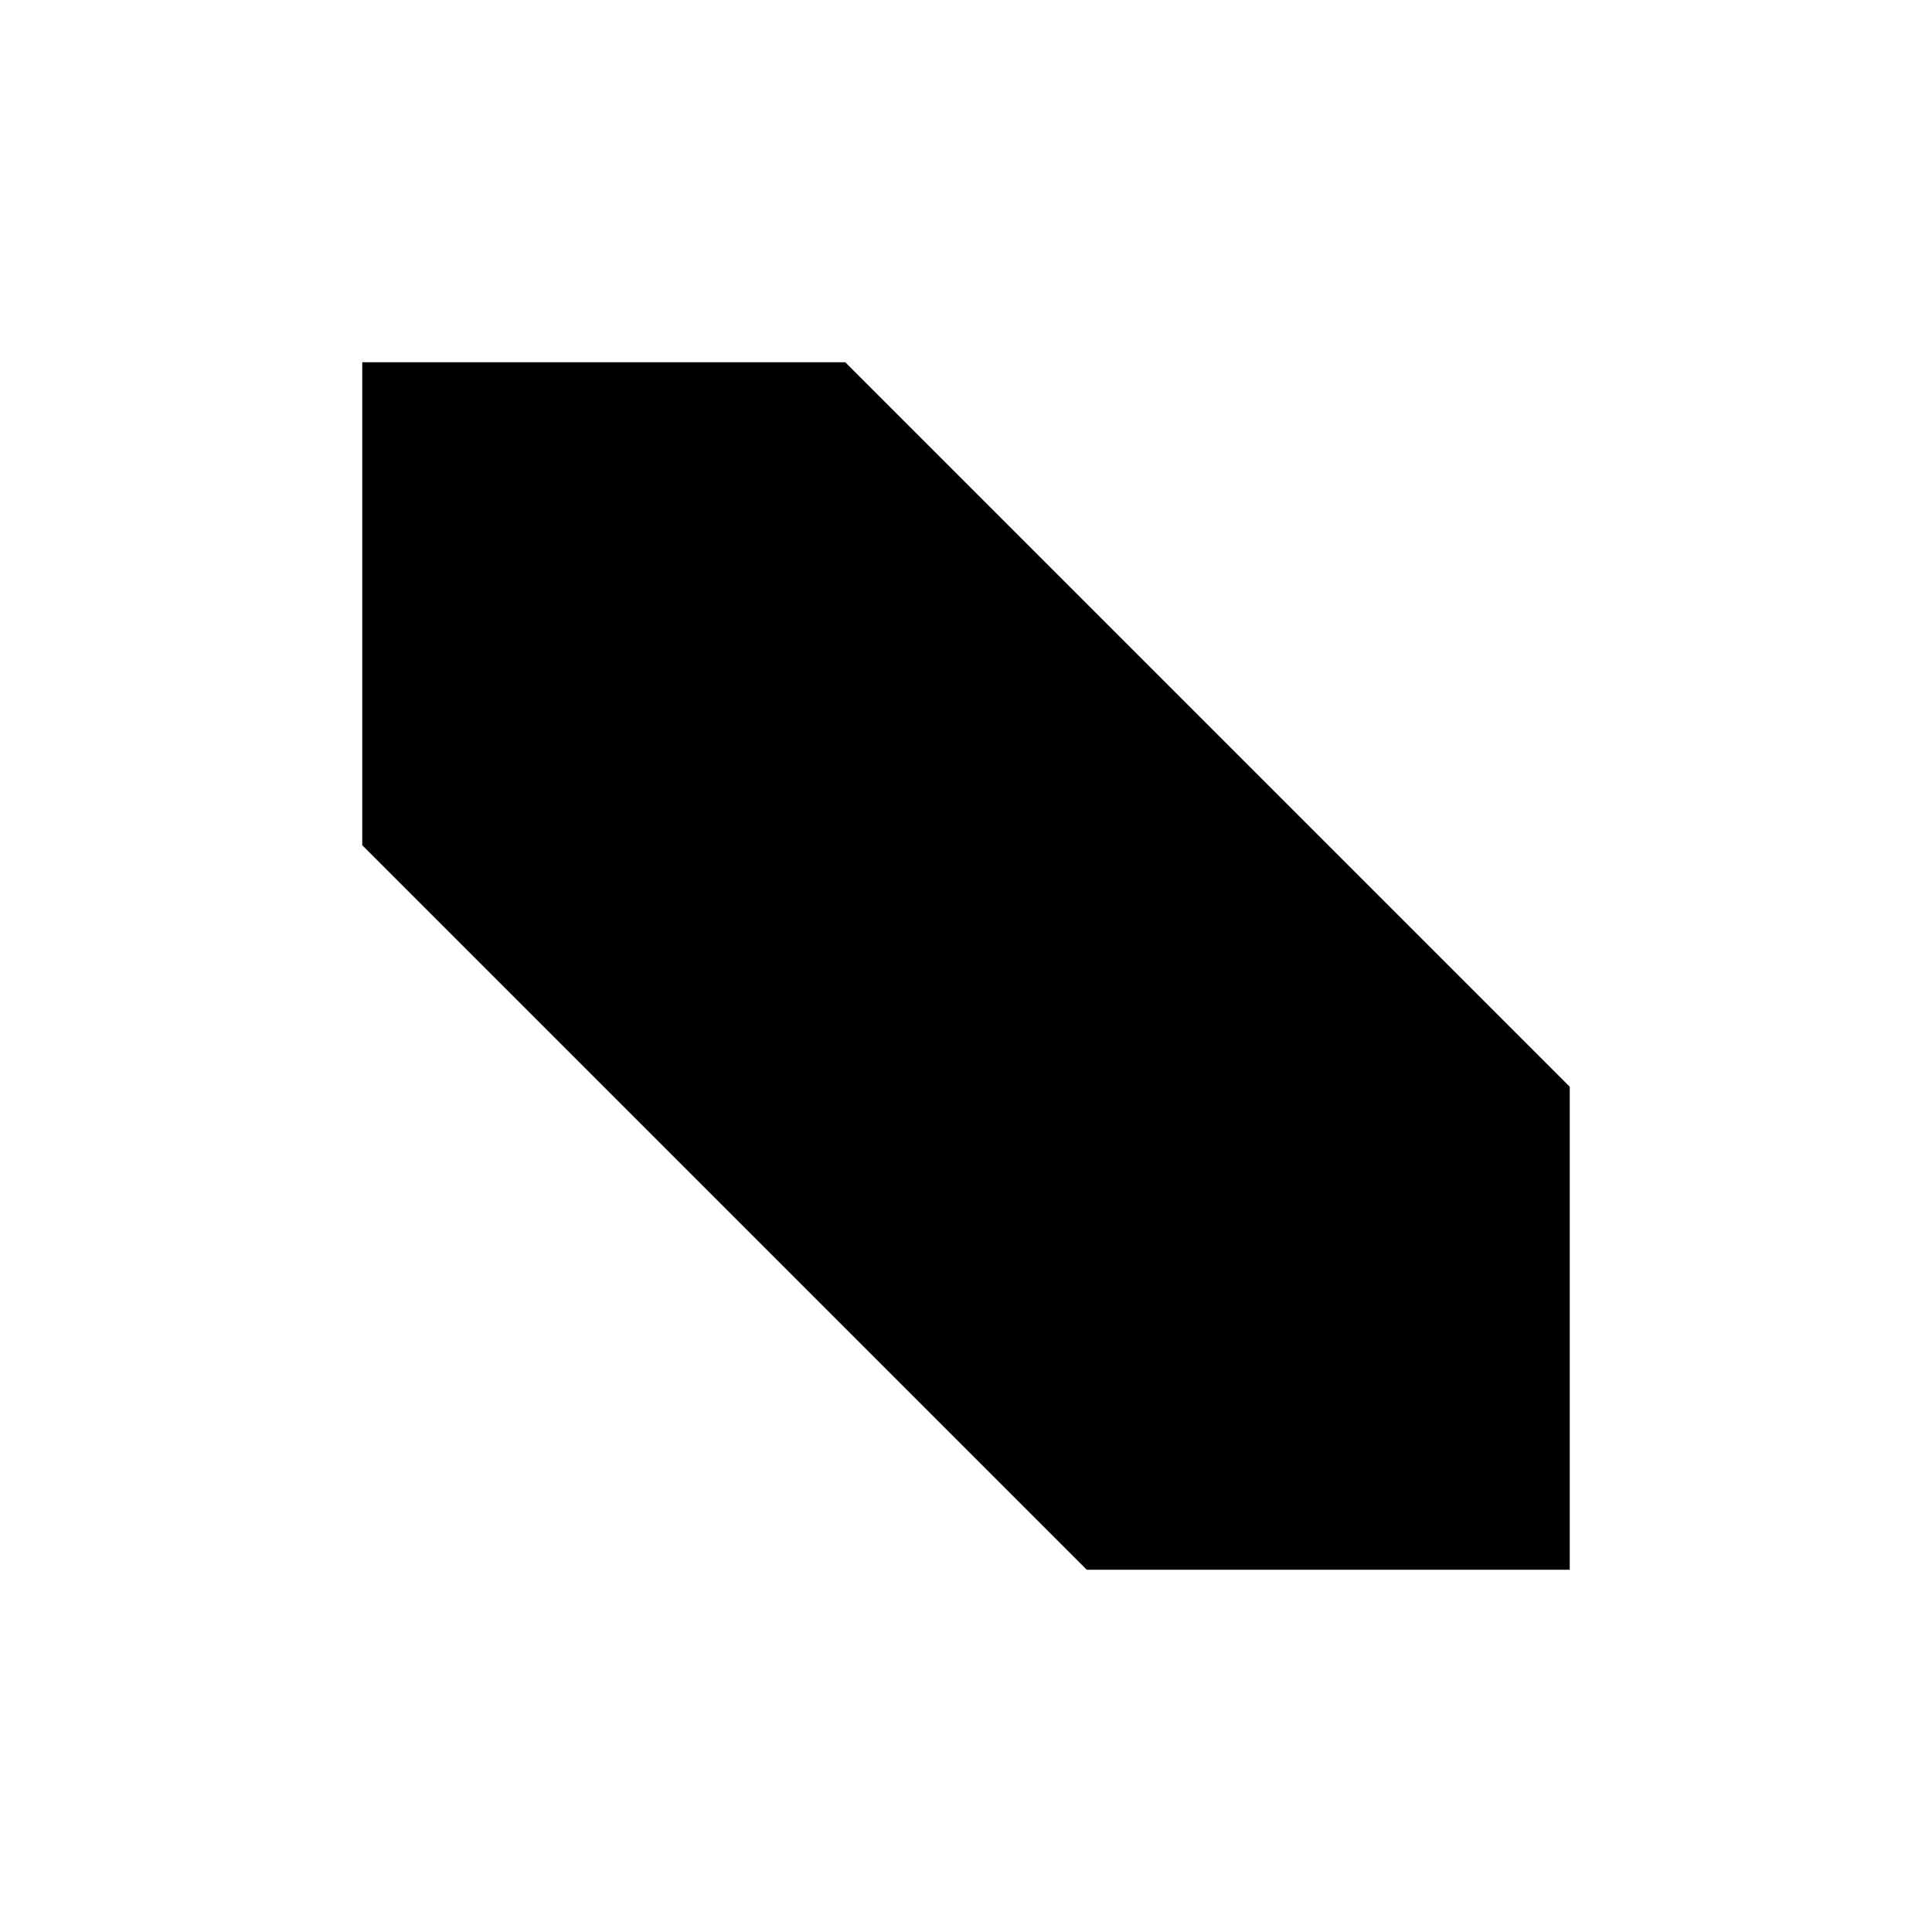
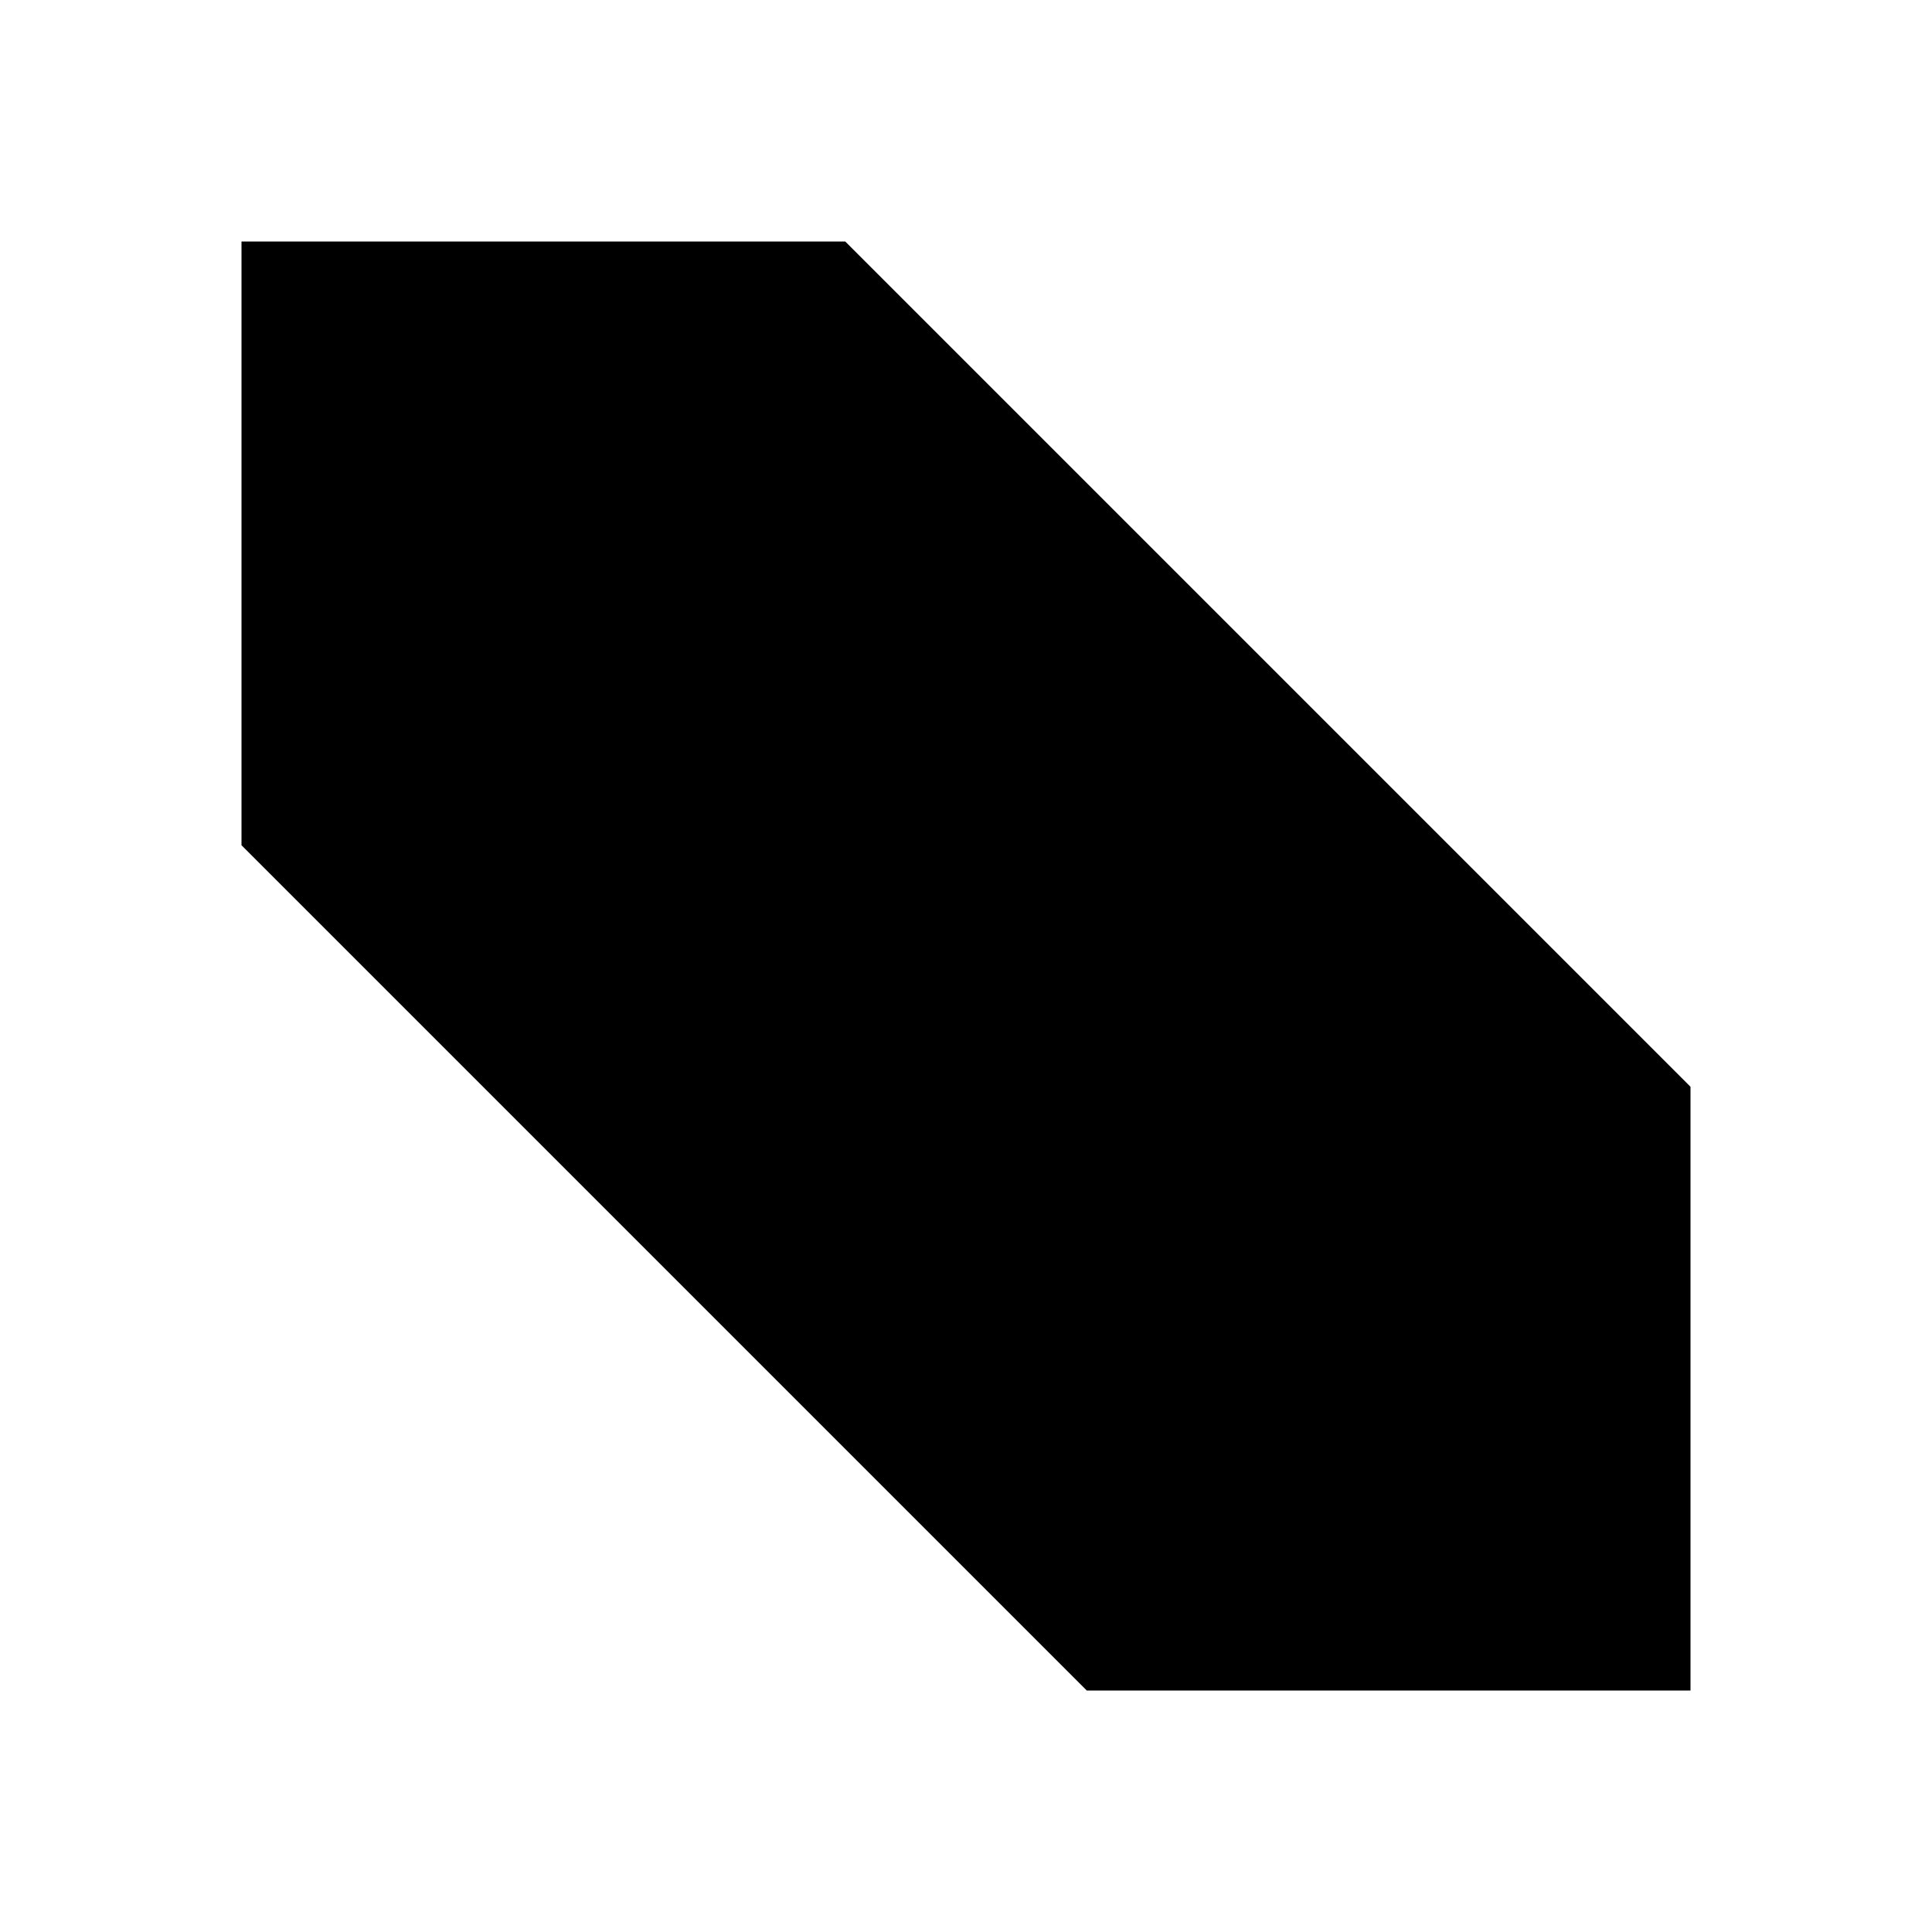
<svg xmlns="http://www.w3.org/2000/svg" width="32" height="32">
-   <path d="M6 6v8l12 12h8v-8L14 6" style="stroke:none;fill-rule:nonzero;fill:#000;fill-opacity:1" />
+   <path d="M4 4v10l14 14h10V18L14 4" style="fill:#000;fill-opacity:1;fill-rule:nonzero;stroke:none" />
</svg>
